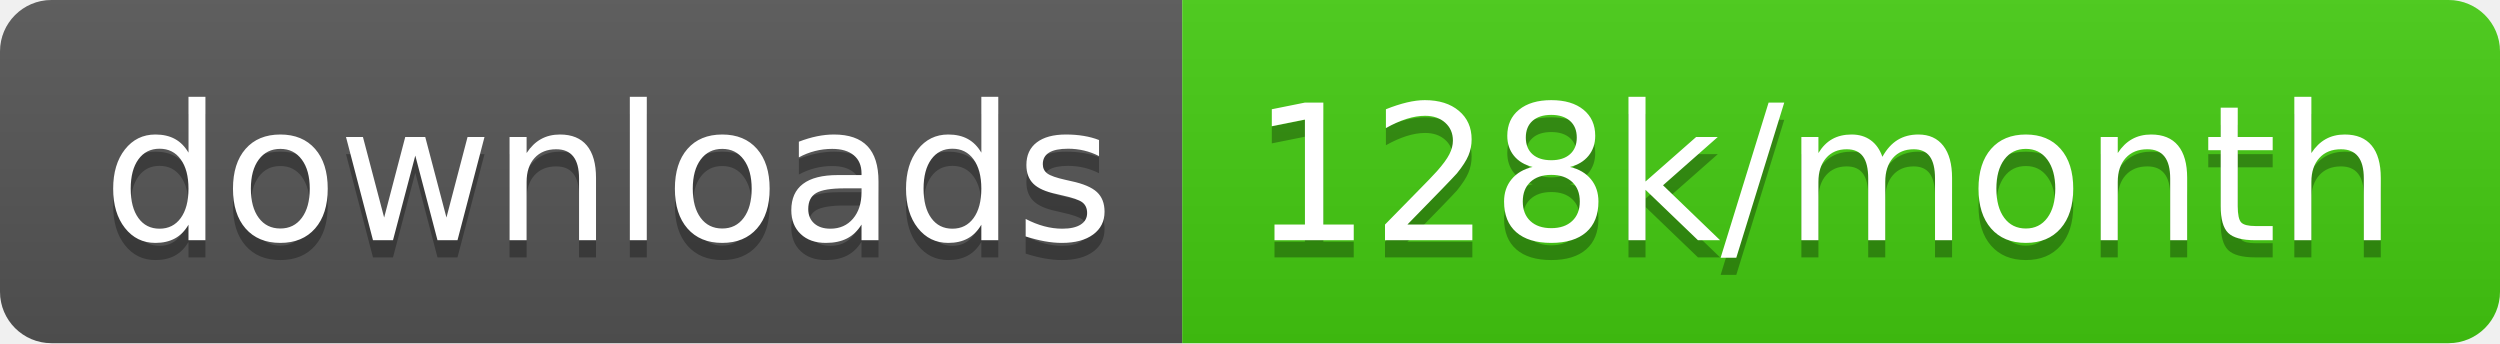
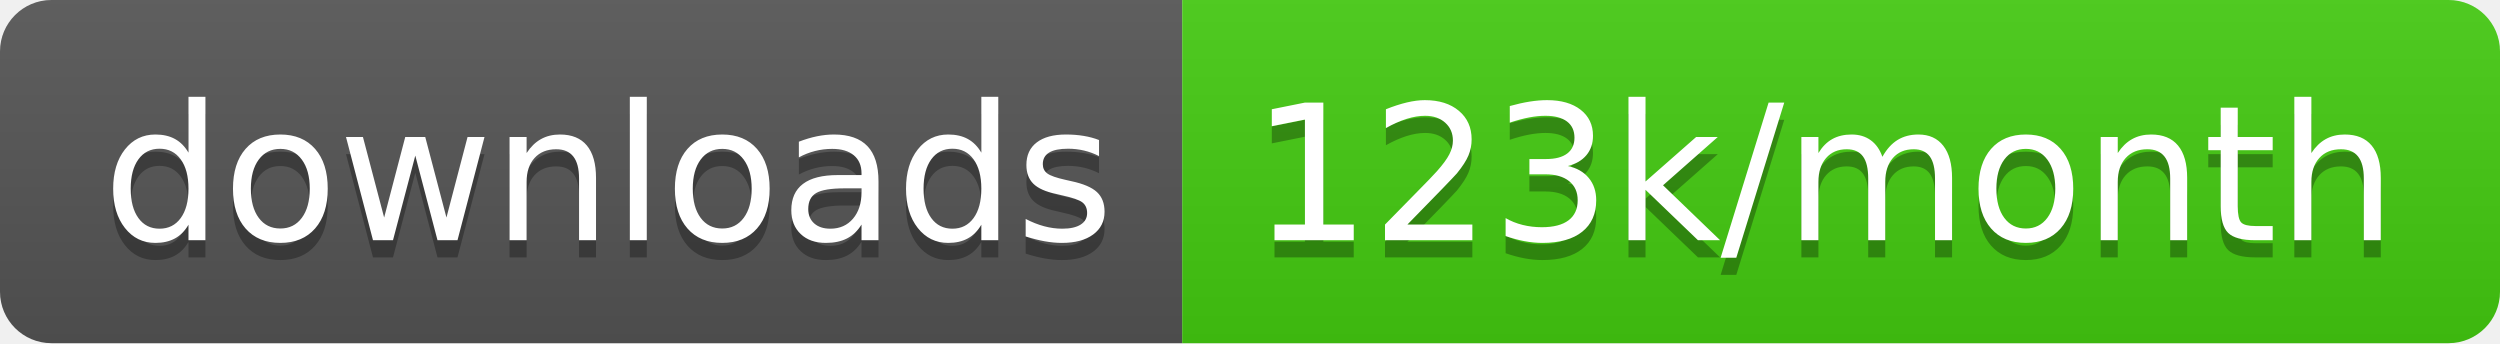
<svg xmlns="http://www.w3.org/2000/svg" width="145.7" height="20">
  <linearGradient id="smooth" x2="0" y2="100%">
    <stop offset="0" stop-color="#bbb" stop-opacity=".1" />
    <stop offset="1" stop-opacity=".1" />
  </linearGradient>
  <clipPath id="round">
    <rect width="145.7" height="20" rx="3" fill="#fff" />
  </clipPath>
  <g clip-path="url(#round)">
    <rect width="68.9" height="20" fill="#555" />
    <rect x="68.9" width="76.8" height="20" fill="#4c1" />
    <rect width="145.7" height="20" fill="url(#smooth)" />
  </g>
  <g fill="#fff" text-anchor="middle" font-family="DejaVu Sans,Verdana,Geneva,sans-serif" font-size="110">
    <text x="354.5" y="150" fill="#010101" fill-opacity=".3" transform="scale(0.1)" textLength="589.0" lengthAdjust="spacing">downloads</text>
    <text x="354.5" y="140" transform="scale(0.1)" textLength="589.0" lengthAdjust="spacing">downloads</text>
-     <text x="1063.0" y="150" fill="#010101" fill-opacity=".3" transform="scale(0.1)" textLength="668.0" lengthAdjust="spacing">128k/month</text>
-     <text x="1063.0" y="140" transform="scale(0.1)" textLength="668.0" lengthAdjust="spacing">128k/month</text>
+     <text x="1063.0" y="150" fill="#010101" fill-opacity=".3" transform="scale(0.1)" textLength="668.0" lengthAdjust="spacing">123k/month</text>
+     <text x="1063.0" y="140" transform="scale(0.1)" textLength="668.0" lengthAdjust="spacing">123k/month</text>
  </g>
</svg>
